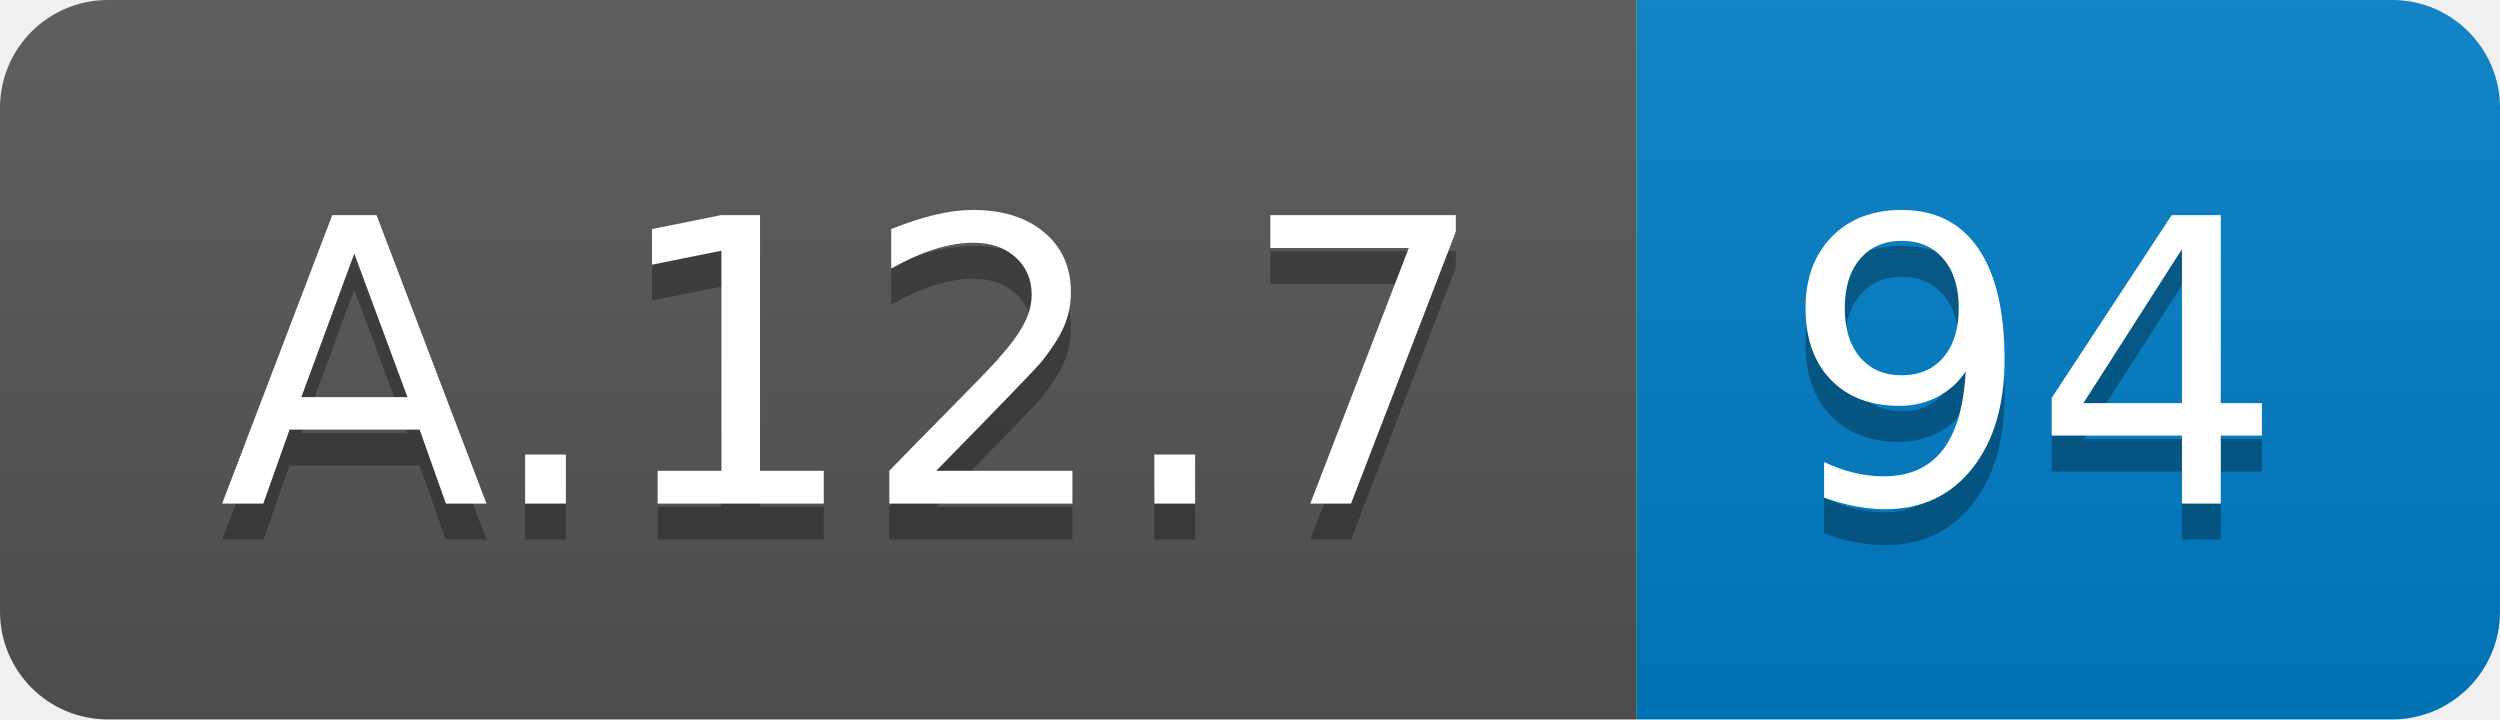
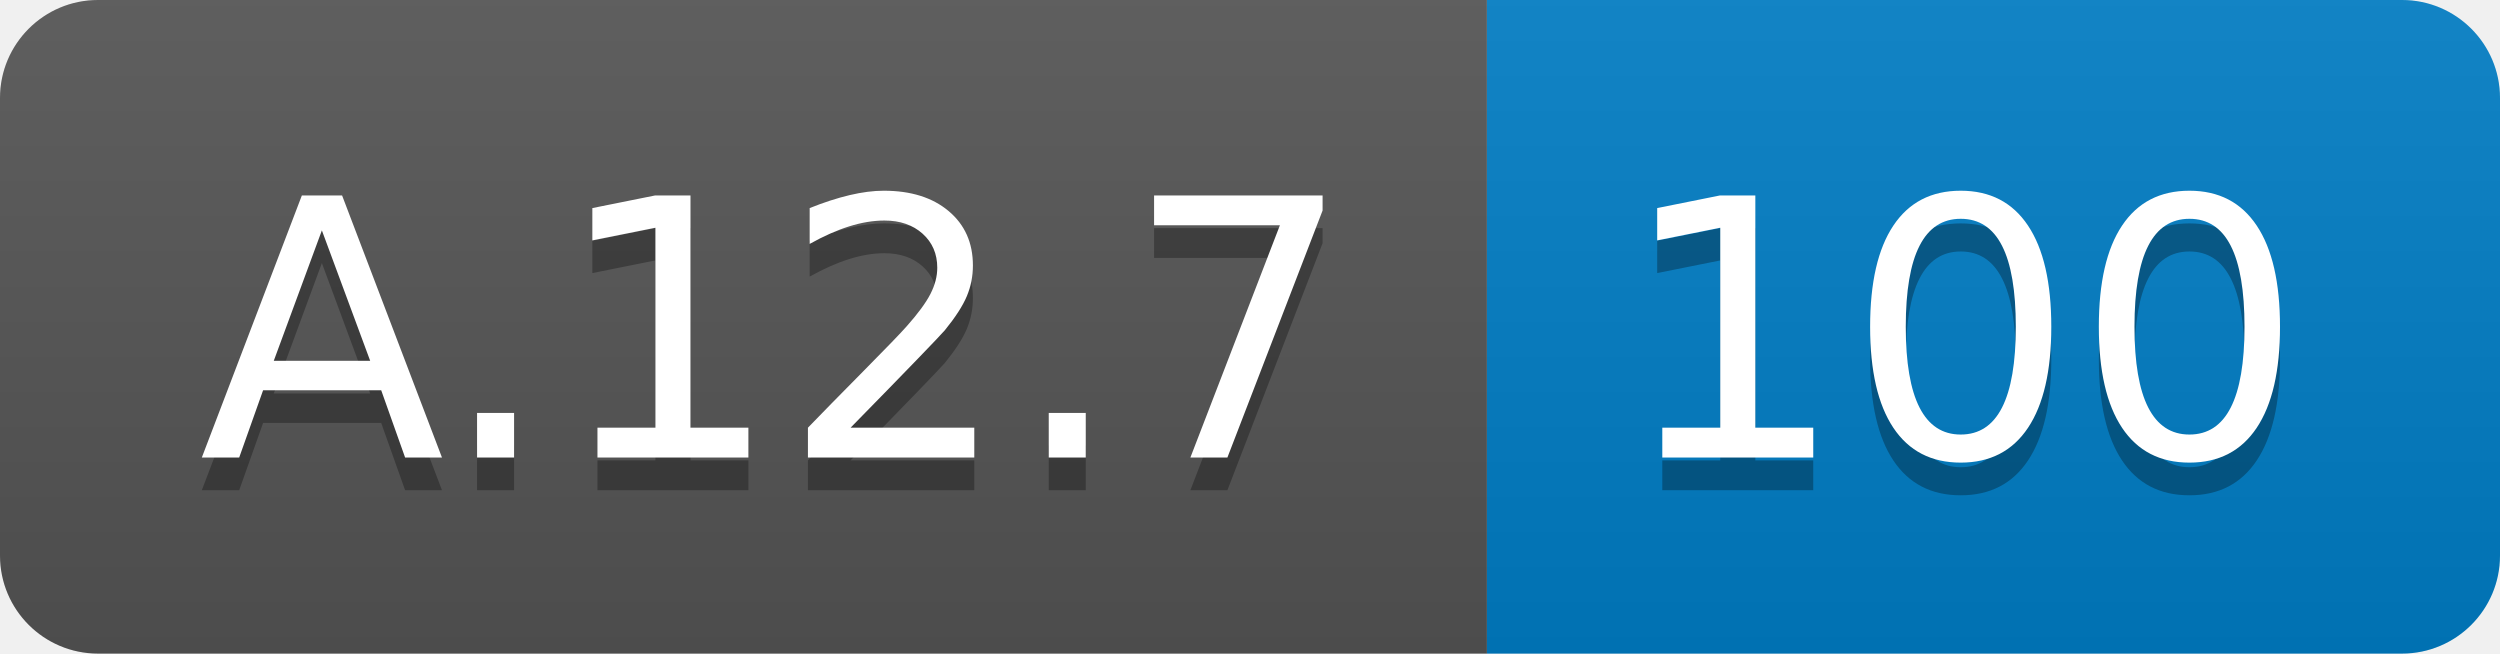
- <svg xmlns="http://www.w3.org/2000/svg" width="69.5" height="20">
+ <svg xmlns="http://www.w3.org/2000/svg" width="76.5" height="20">
  <linearGradient id="smooth" x2="0" y2="100%">
    <stop offset="0" stop-color="#bbb" stop-opacity=".1" />
    <stop offset="1" stop-opacity=".1" />
  </linearGradient>
  <clipPath id="round">
-     <rect width="69.5" height="20" rx="3" fill="#fff" />
+     <rect width="76.5" height="20" rx="3" fill="#fff" />
  </clipPath>
  <g clip-path="url(#round)">
    <rect width="45.5" height="20" fill="#555" />
-     <rect x="45.5" width="24.0" height="20" fill="#007ec6" />
-     <rect width="69.5" height="20" fill="url(#smooth)" />
+     <rect x="45.5" width="31.0" height="20" fill="#007ec6" />
+     <rect width="76.5" height="20" fill="url(#smooth)" />
  </g>
  <g fill="#fff" text-anchor="middle" font-family="DejaVu Sans,Verdana,Geneva,sans-serif" font-size="110">
    <text x="237.5" y="150" fill="#010101" fill-opacity=".3" transform="scale(0.1)" textLength="355.0" lengthAdjust="spacing">A.12.7</text>
    <text x="237.5" y="140" transform="scale(0.1)" textLength="355.0" lengthAdjust="spacing">A.12.7</text>
-     <text x="565.0" y="150" fill="#010101" fill-opacity=".3" transform="scale(0.1)" textLength="140.0" lengthAdjust="spacing">94</text>
-     <text x="565.0" y="140" transform="scale(0.1)" textLength="140.0" lengthAdjust="spacing">94</text>
+     <text x="600.0" y="150" fill="#010101" fill-opacity=".3" transform="scale(0.1)" textLength="210.0" lengthAdjust="spacing">100</text>
+     <text x="600.0" y="140" transform="scale(0.1)" textLength="210.0" lengthAdjust="spacing">100</text>
  </g>
</svg>
